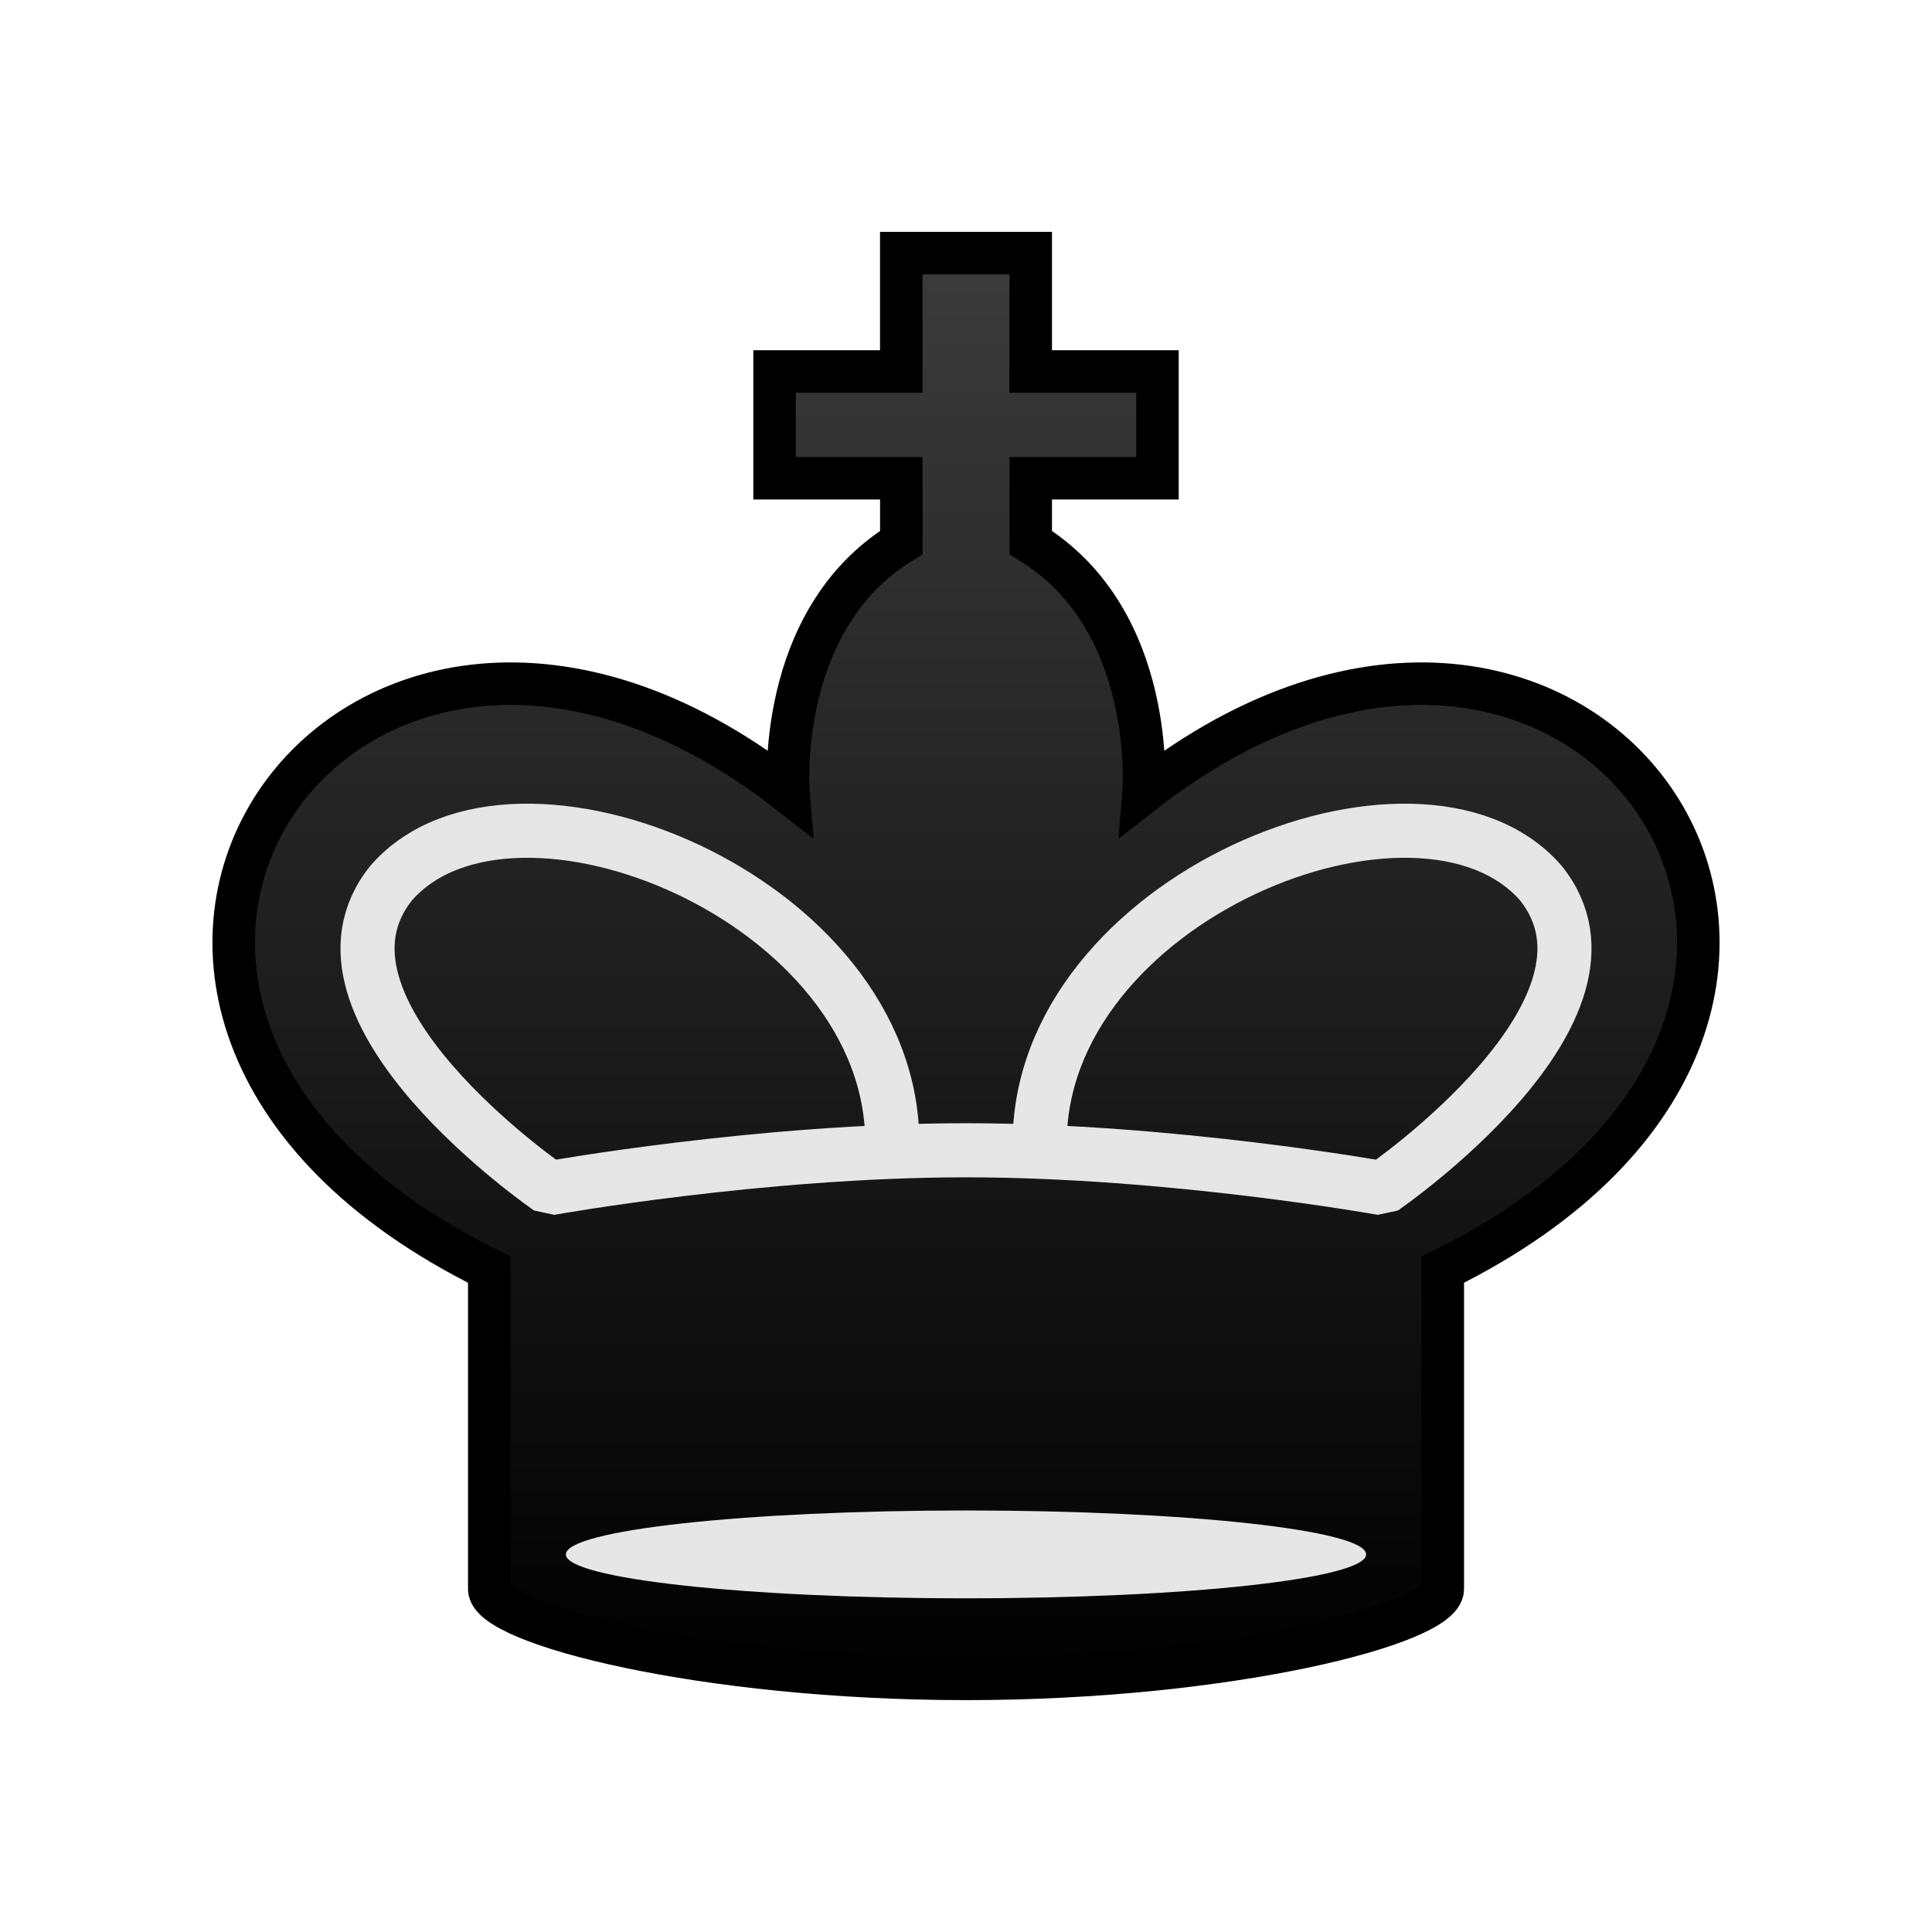
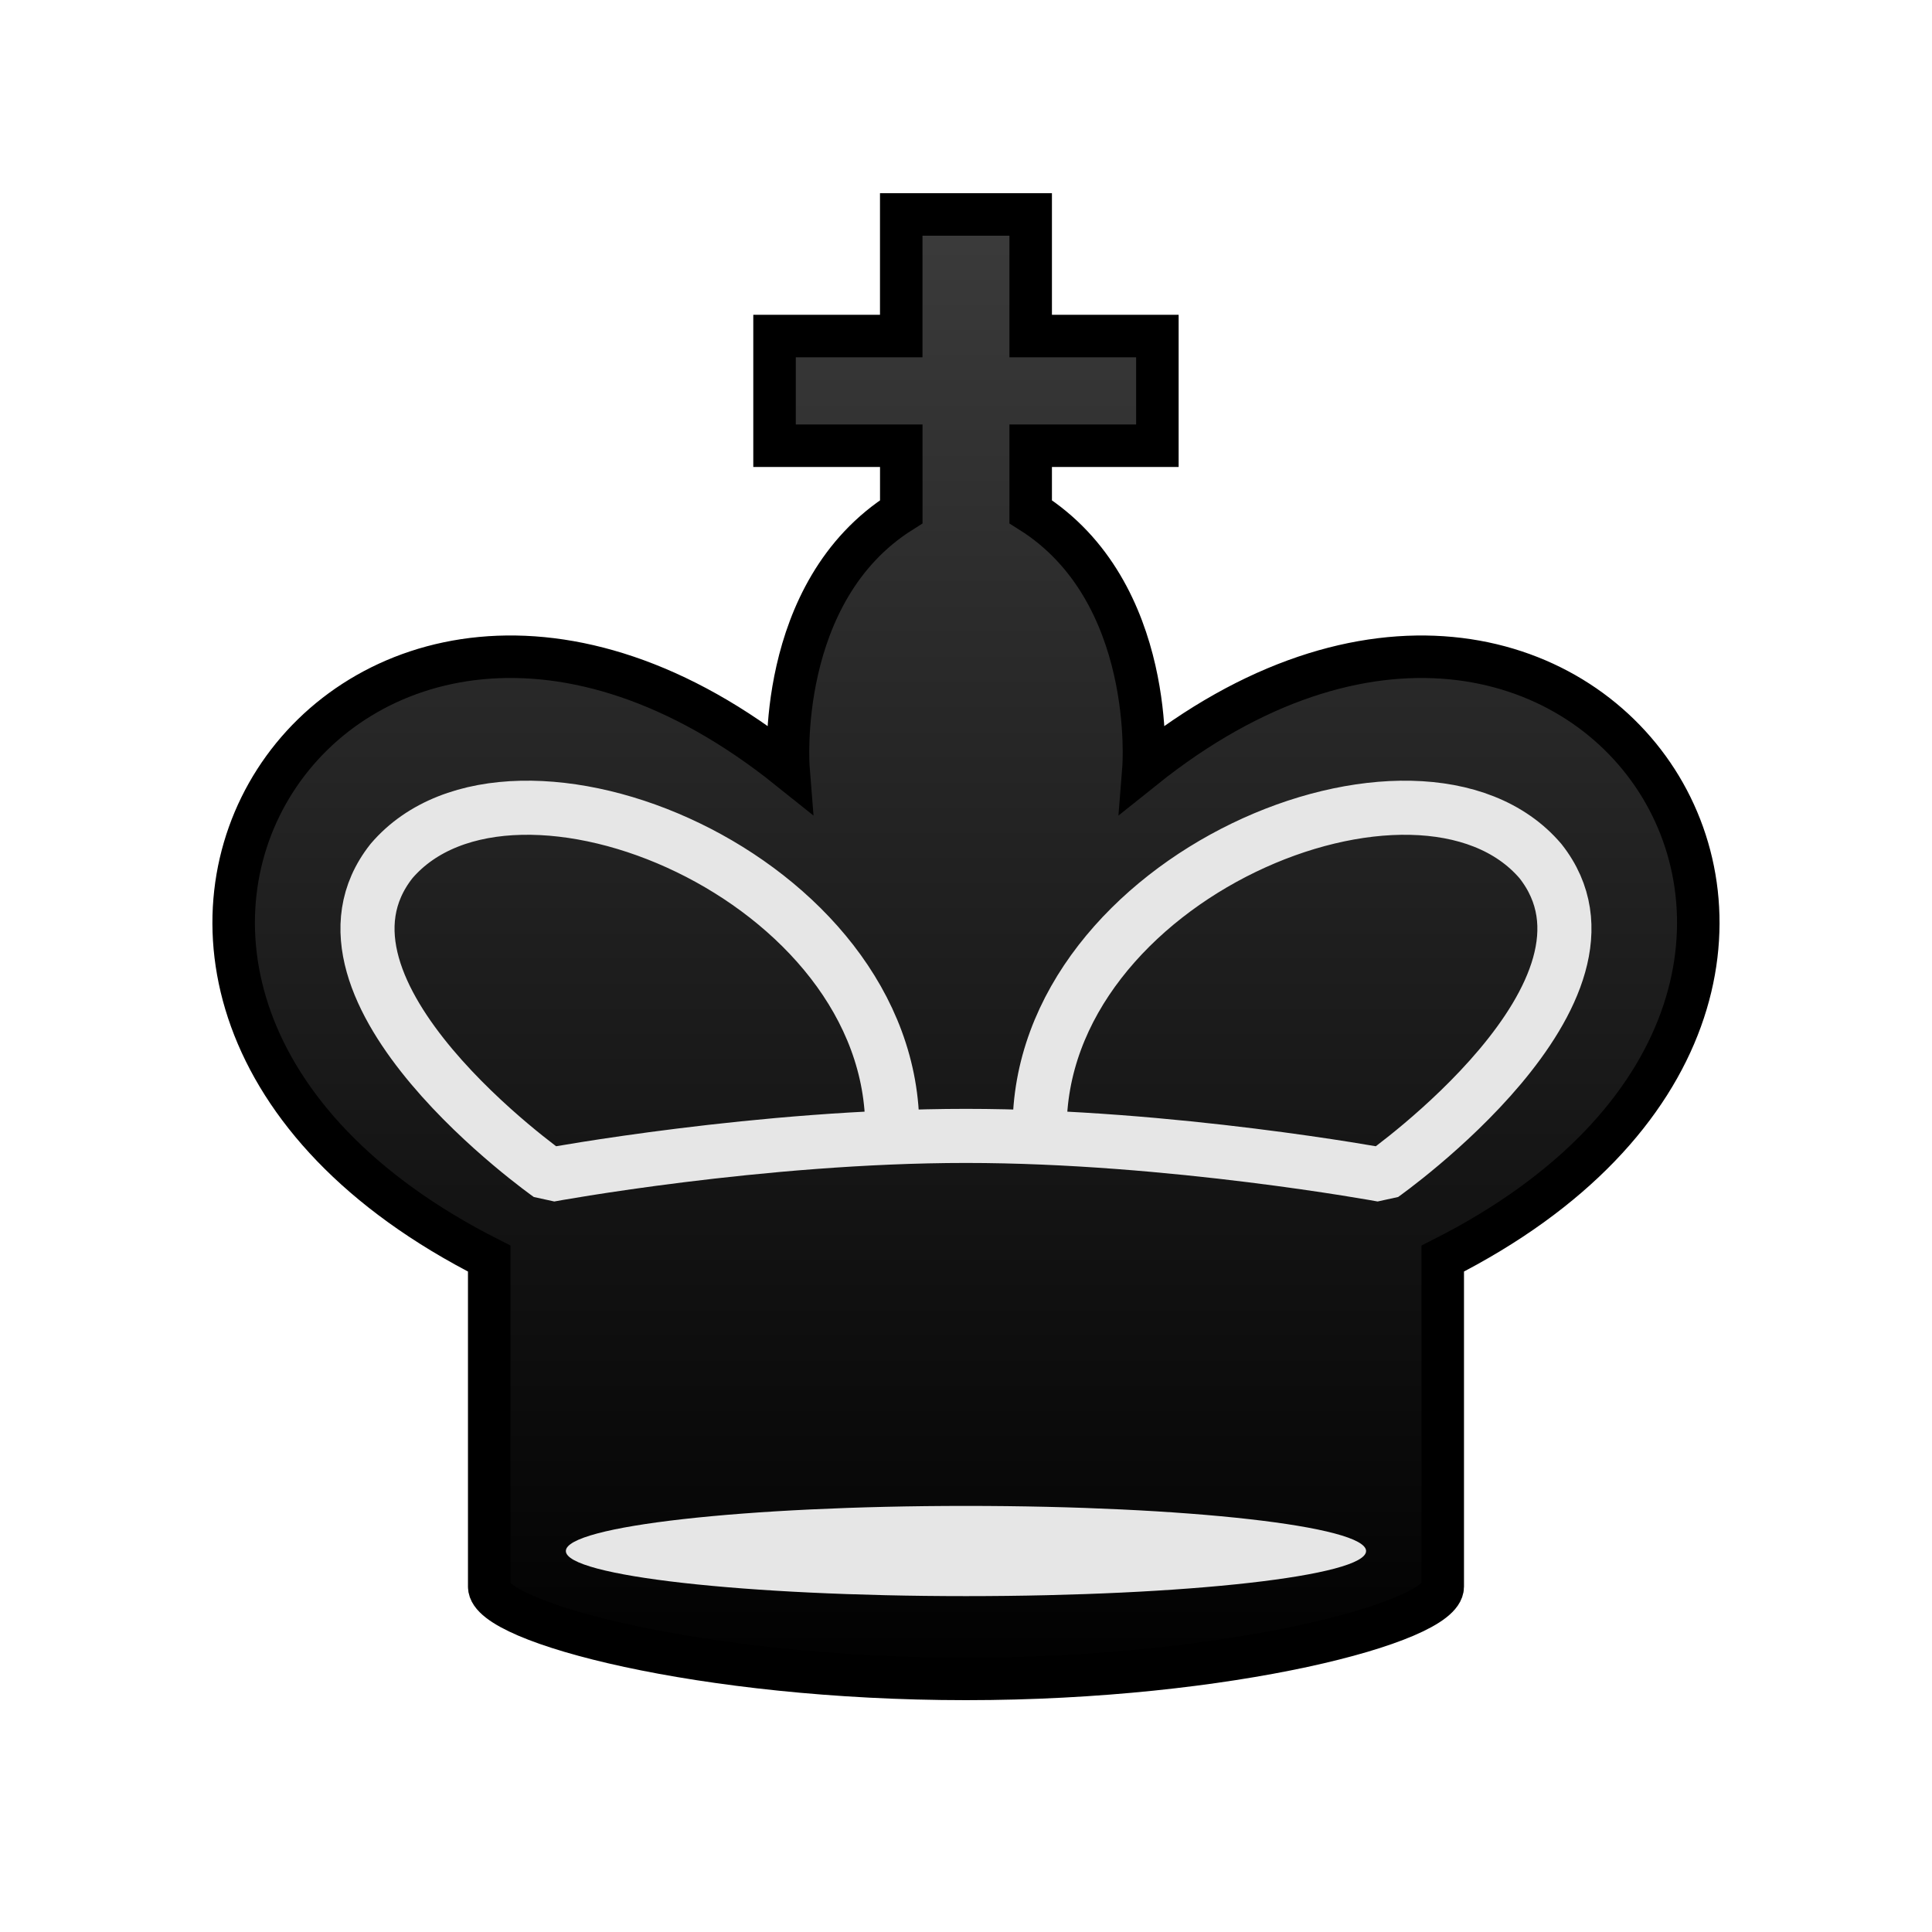
<svg xmlns="http://www.w3.org/2000/svg" width="50mm" height="50mm" clip-rule="evenodd" fill-rule="evenodd" image-rendering="optimizeQuality" shape-rendering="geometricPrecision" text-rendering="geometricPrecision" version="1.1" viewBox="0 0 50 50">
  <defs>
-     <linearGradient id="linearGradient2981-3" x1="3501" x2="3501" y1="-2466" y2="-2428" gradientTransform="translate(-3476 2472)" gradientUnits="userSpaceOnUse">
+     <linearGradient id="linearGradient2981-3" x1="3501" x2="3501" y1="-2466" y2="-2428" gradientTransform="matrix(.99997 0 0 1.0271 -3475.9 2537.8)" gradientUnits="userSpaceOnUse">
      <stop stop-color="#3c3c3c" offset="0" />
      <stop offset="1" />
    </linearGradient>
    <filter id="filter2813-0-1-2-9-2-3-7-2-7-5" color-interpolation-filters="sRGB">
      <feGaussianBlur result="blur" stdDeviation="0.01 0.01" />
    </filter>
  </defs>
-   <path d="m23.325 6.55v3.064h-3.279v2.763h3.28v1.664c-3.283 2.013-2.92 6.463-2.92 6.463-11.432-8.912-21.413 5.624-7.744 12.354v8.267c0 0.898 5.524 2.324 12.338 2.324 6.814 0 12.339-1.426 12.339-2.324v-8.267c13.668-6.73 3.688-21.266-7.744-12.354 0 0 0.363-4.45-2.92-6.463v-1.664h3.28v-2.763h-3.28v-3.064h-1.674z" clip-rule="evenodd" fill="url(#linearGradient2981-3)" fill-rule="evenodd" image-rendering="optimizeQuality" shape-rendering="geometricPrecision" stroke="#000" stroke-width="1.1" />
-   <ellipse class="st15" transform="matrix(.32233 0 0 .39964 2.0896 -12.341)" cx="71.077" cy="131.54" rx="32.126" ry="2.844" clip-rule="evenodd" fill="#e6e6e6" fill-rule="evenodd" filter="url(#filter2813-0-1-2-9-2-3-7-2-7-5)" image-rendering="optimizeQuality" shape-rendering="geometricPrecision" stroke-width=".737" />
-   <path d="m26.907 29.64c-0.058-6.397 9.827-10.364 12.96-6.797 2.661 3.278-4.086 7.908-4.086 7.908s-5.464-0.982-10.781-0.982-10.781 0.982-10.781 0.982-6.747-4.63-4.086-7.908c3.133-3.567 13.018 0.401 12.96 6.797" fill="none" stroke="#e6e6e6" stroke-linejoin="bevel" stroke-width="1.4" />
+   <path d="m23.324 5.55v3.147h-3.279v2.838h3.28v1.709c-3.283 2.068-2.92 6.639-2.92 6.639-11.432-9.154-21.412 5.777-7.744 12.689v8.491c0 0.923 5.524 2.387 12.338 2.387 6.814 0 12.339-1.465 12.339-2.387v-8.491c13.668-6.913 3.688-21.842-7.744-12.689 0 0 0.363-4.571-2.92-6.639v-1.709h3.279v-2.838h-3.279v-3.147h-1.674z" clip-rule="evenodd" fill="url(#linearGradient2981-3)" fill-rule="evenodd" image-rendering="optimizeQuality" shape-rendering="geometricPrecision" stroke="#000" stroke-width="1.1" />
+   <ellipse class="st15" transform="matrix(.32232 0 0 .41047 2.0897 -13.853)" cx="71.077" cy="131.54" rx="32.126" ry="2.844" clip-rule="evenodd" fill="#e6e6e6" fill-rule="evenodd" filter="url(#filter2813-0-1-2-9-2-3-7-2-7-5)" image-rendering="optimizeQuality" shape-rendering="geometricPrecision" stroke-width=".727" />
+   <path d="m26.906 29.266c-0.058-6.57 9.827-10.645 12.96-6.982 2.661 3.367-4.086 8.122-4.086 8.122s-5.463-1.009-10.781-1.009c-5.317 0-10.781 1.009-10.781 1.009s-6.747-4.755-4.086-8.122c3.133-3.663 13.018 0.411 12.96 6.982" fill="none" stroke="#e6e6e6" stroke-linejoin="bevel" stroke-width="1.4" />
</svg>
